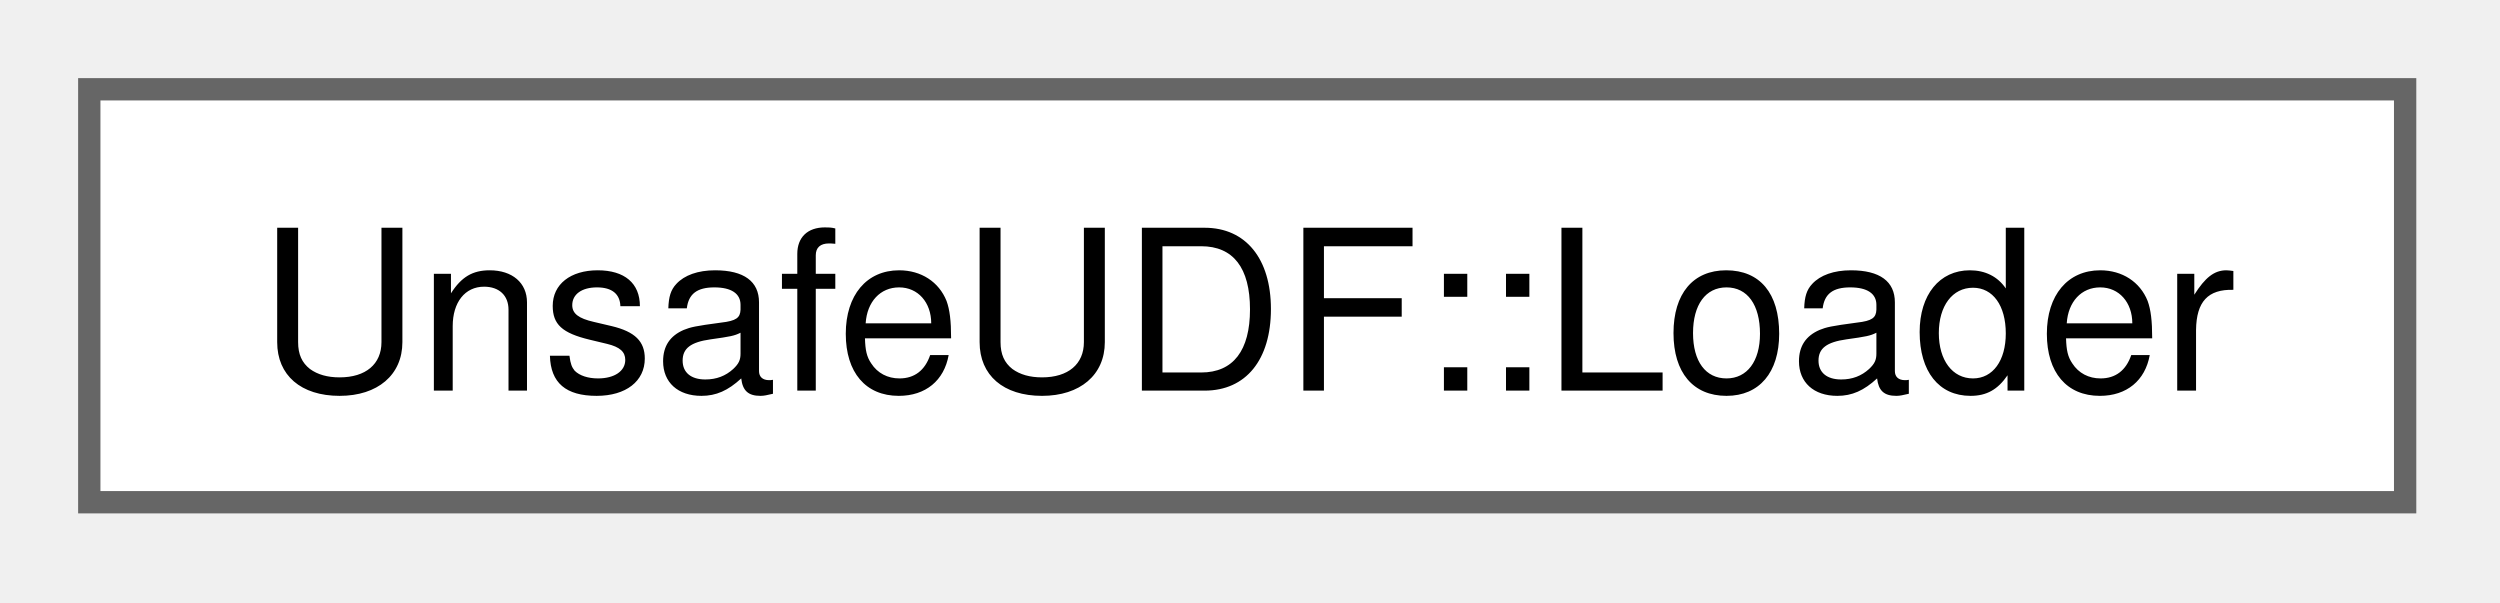
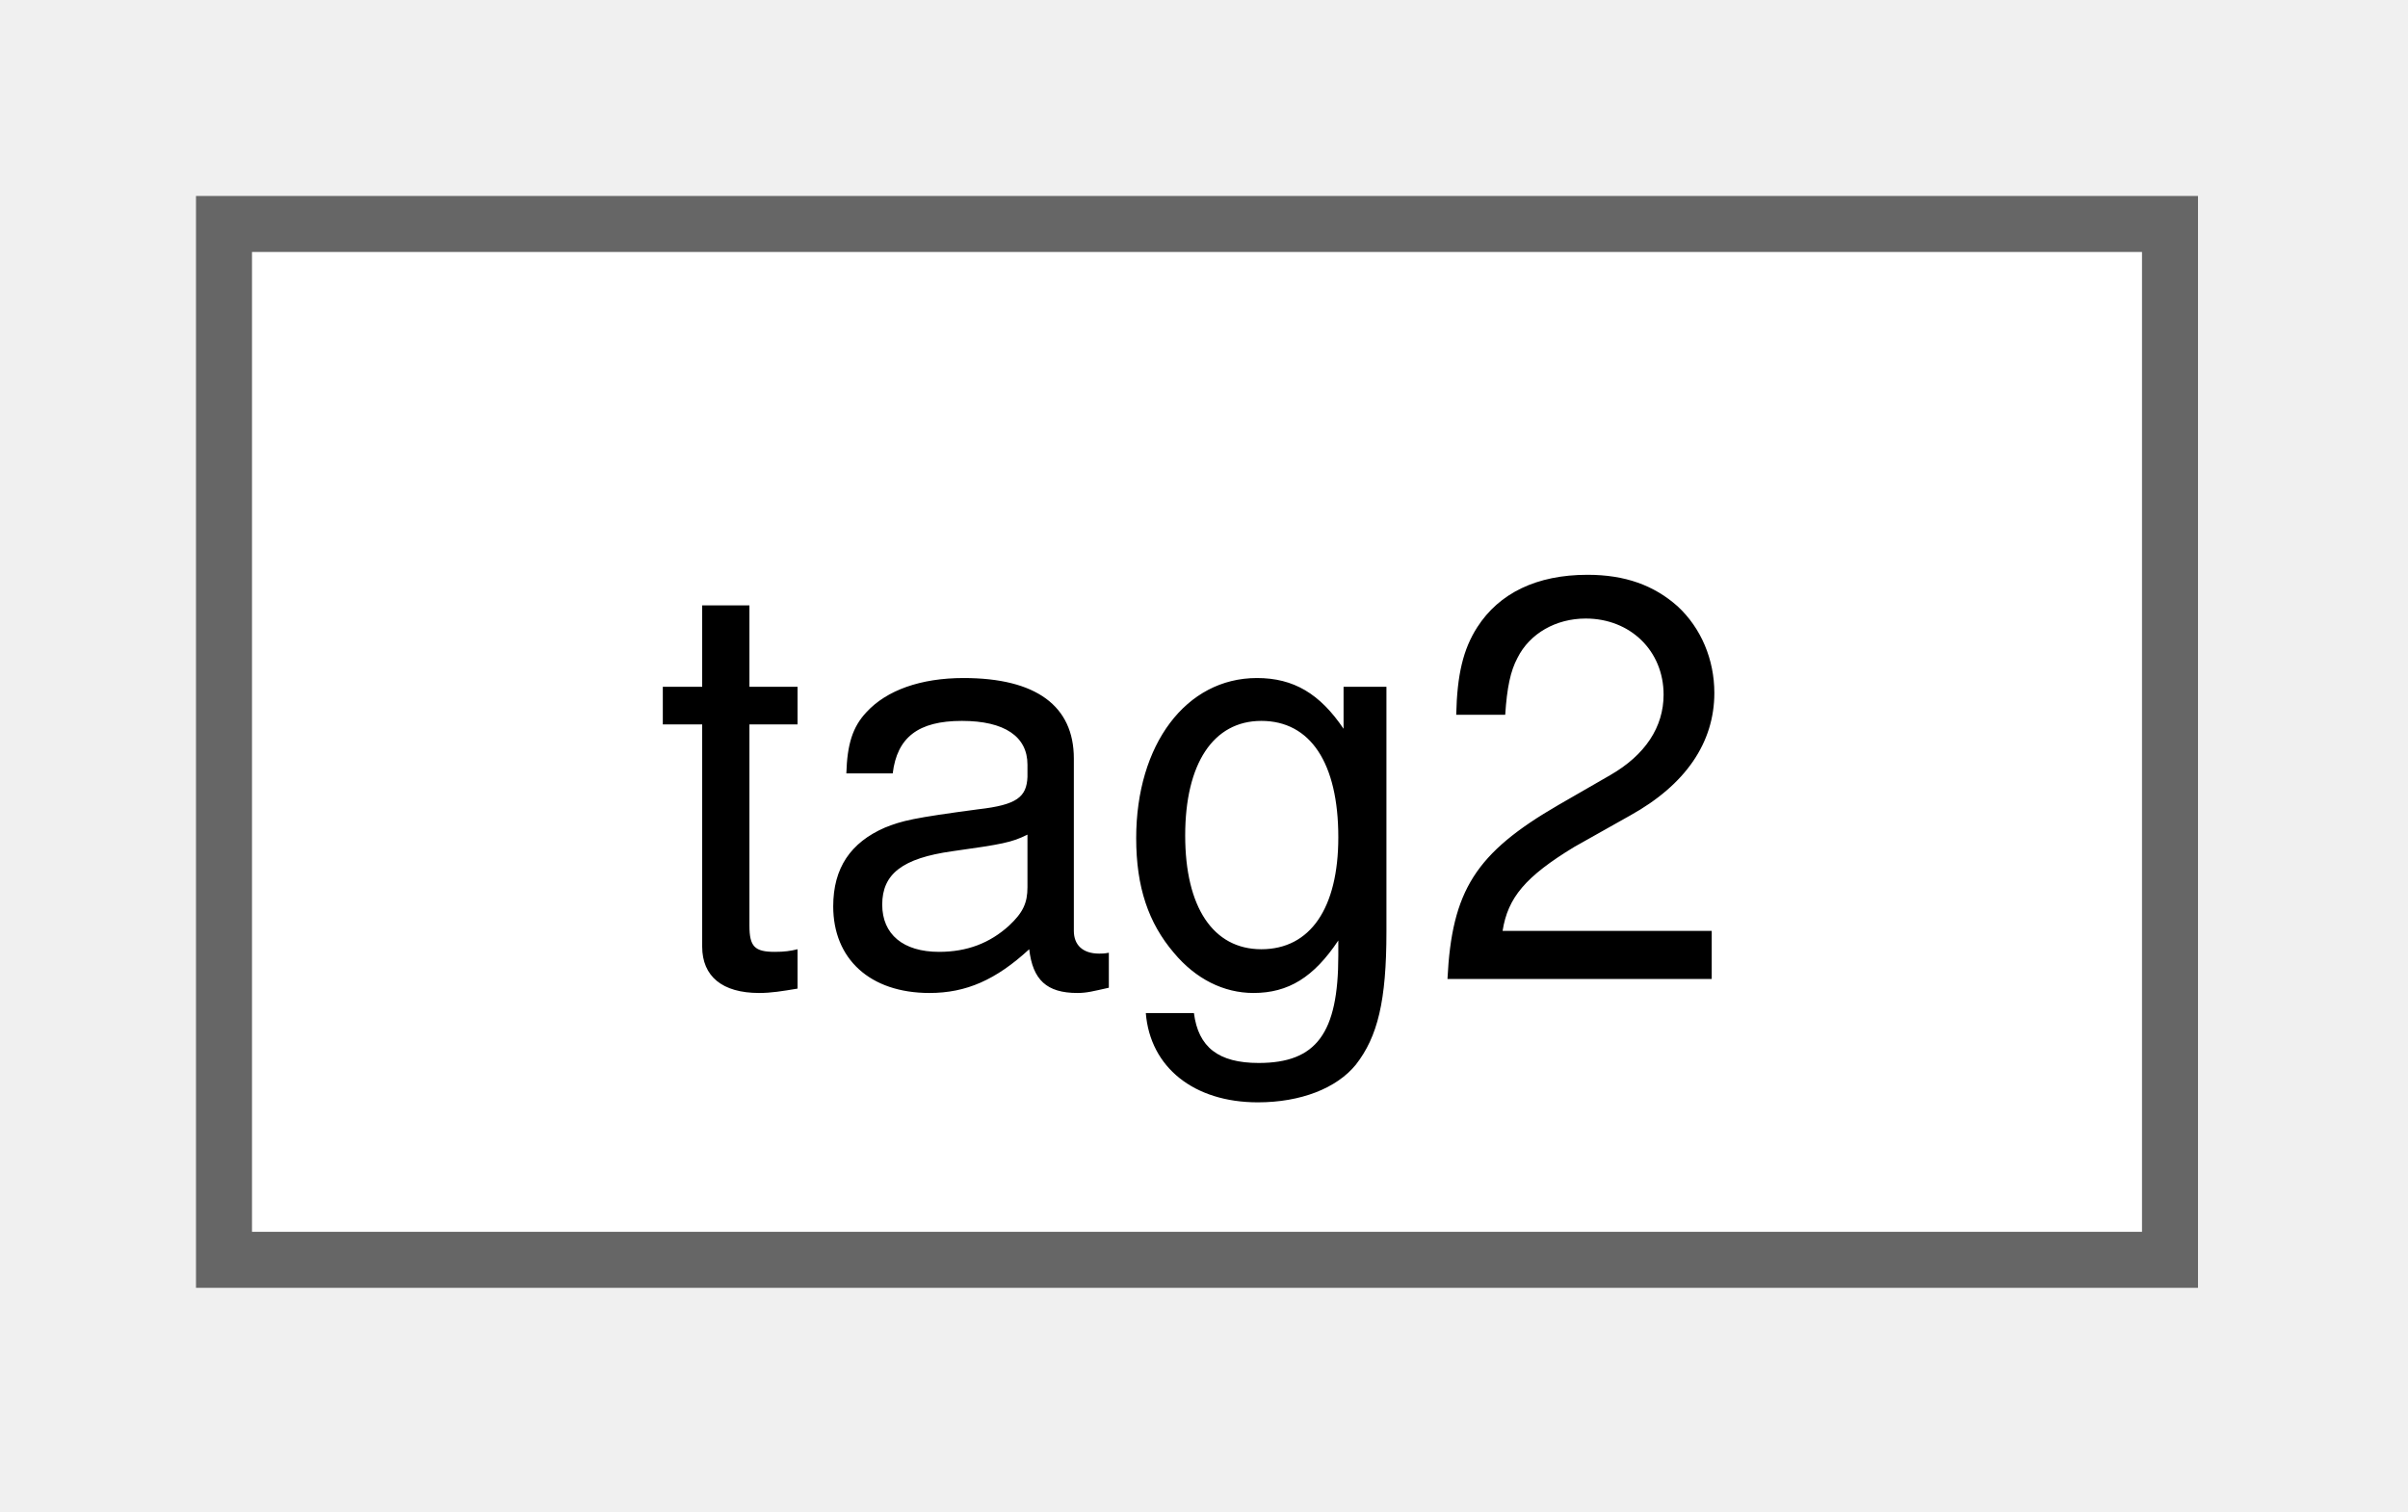
- <svg xmlns="http://www.w3.org/2000/svg" xmlns:xlink="http://www.w3.org/1999/xlink" width="112pt" height="27pt" viewBox="0.00 0.00 112.00 27.00">
+ <svg xmlns="http://www.w3.org/2000/svg" xmlns:xlink="http://www.w3.org/1999/xlink" width="43pt" height="27pt" viewBox="0.00 0.00 43.00 27.00">
  <g id="graph0" class="graph" transform="scale(1 1) rotate(0) translate(4 22.5)">
    <g id="Node000000" class="node">
      <g id="a_Node000000">
-         <a xlink:href="structUnsafeUDF_1_1Loader.html" target="_top" xlink:title="Static class to access to low-level configuration to load dynamic library.">
-           <polygon fill="white" stroke="#666666" points="103.75,-18.5 0,-18.5 0,0 103.75,0 103.75,-18.5" />
-           <text xml:space="preserve" text-anchor="middle" x="51.88" y="-5" font-family="Helvetica,sans-Serif" font-size="10.00">UnsafeUDF::Loader</text>
+         <a xlink:href="structtag2.html" target="_top" xlink:title=" ">
+           <polygon fill="white" stroke="#666666" points="34.75,-18.5 0,-18.5 0,0 34.75,0 34.75,-18.5" />
+           <text xml:space="preserve" text-anchor="middle" x="17.38" y="-5" font-family="Helvetica,sans-Serif" font-size="10.00">tag2</text>
        </a>
      </g>
    </g>
  </g>
</svg>
